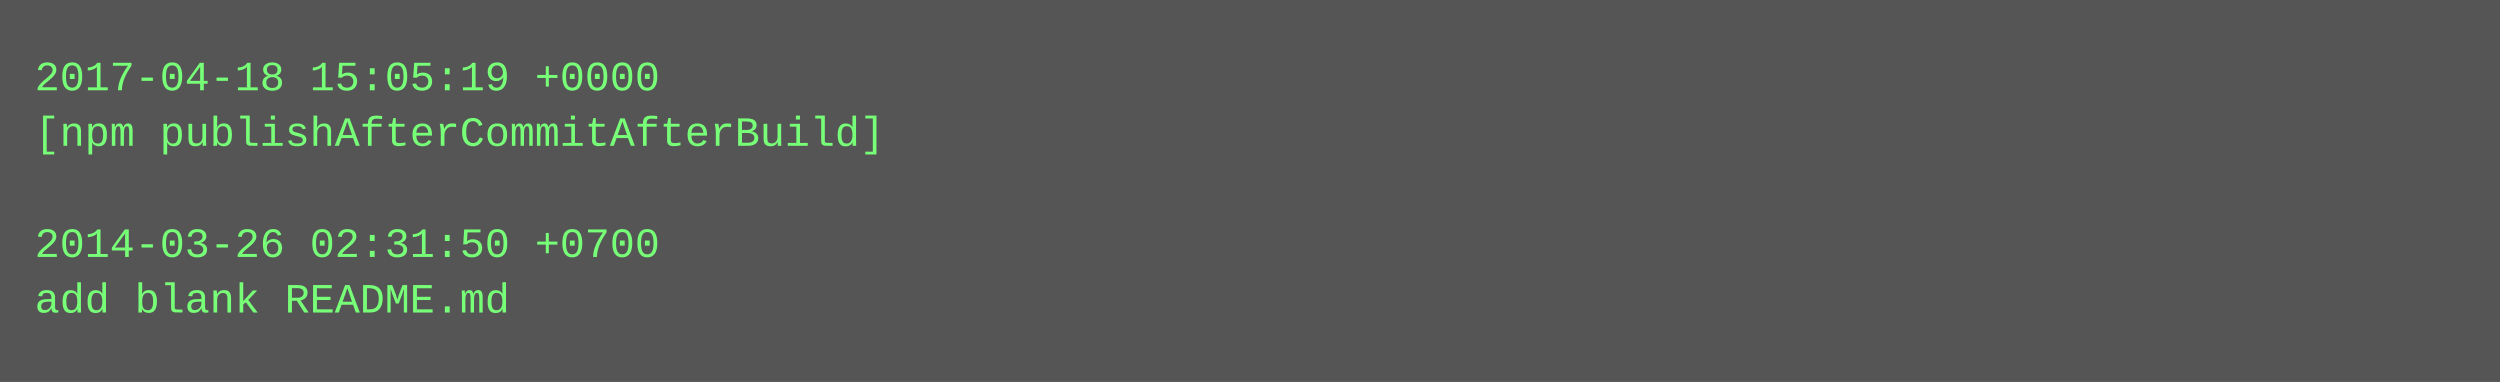
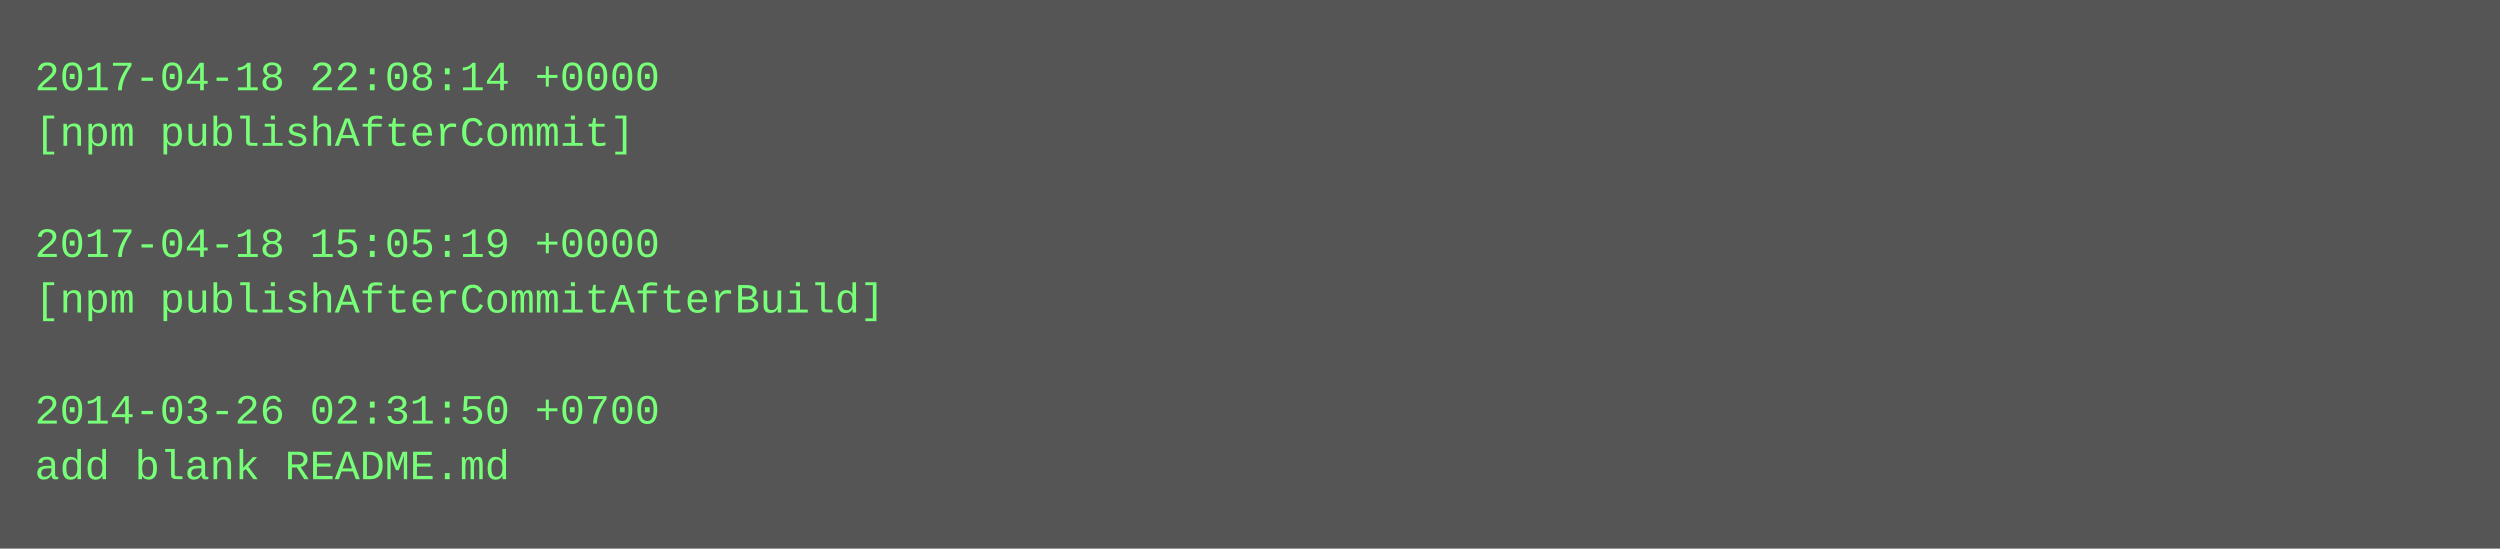
- <svg xmlns="http://www.w3.org/2000/svg" height="110" width="720">
-   <rect height="110" fill="#555" width="720" />
+ <svg xmlns="http://www.w3.org/2000/svg" height="158" width="720">
+   <rect height="158" fill="#555" width="720" />
  <text fill="#7f7" font-family="Courier New" font-size="12" xml:space="preserve">
-     <tspan x="10" y="26">2017-04-18 15:05:19 +0000</tspan>
-     <tspan x="10" y="42">[npm publishAfterCommitAfterBuild]</tspan>
+     <tspan x="10" y="26">2017-04-18 22:08:14 +0000</tspan>
+     <tspan x="10" y="42">[npm publishAfterCommit]</tspan>
    <tspan x="10" y="58" />
-     <tspan x="10" y="74">2014-03-26 02:31:50 +0700</tspan>
-     <tspan x="10" y="90">add blank README.md</tspan>
+     <tspan x="10" y="74">2017-04-18 15:05:19 +0000</tspan>
+     <tspan x="10" y="90">[npm publishAfterCommitAfterBuild]</tspan>
+     <tspan x="10" y="106" />
+     <tspan x="10" y="122">2014-03-26 02:31:50 +0700</tspan>
+     <tspan x="10" y="138">add blank README.md</tspan>
  </text>
</svg>
